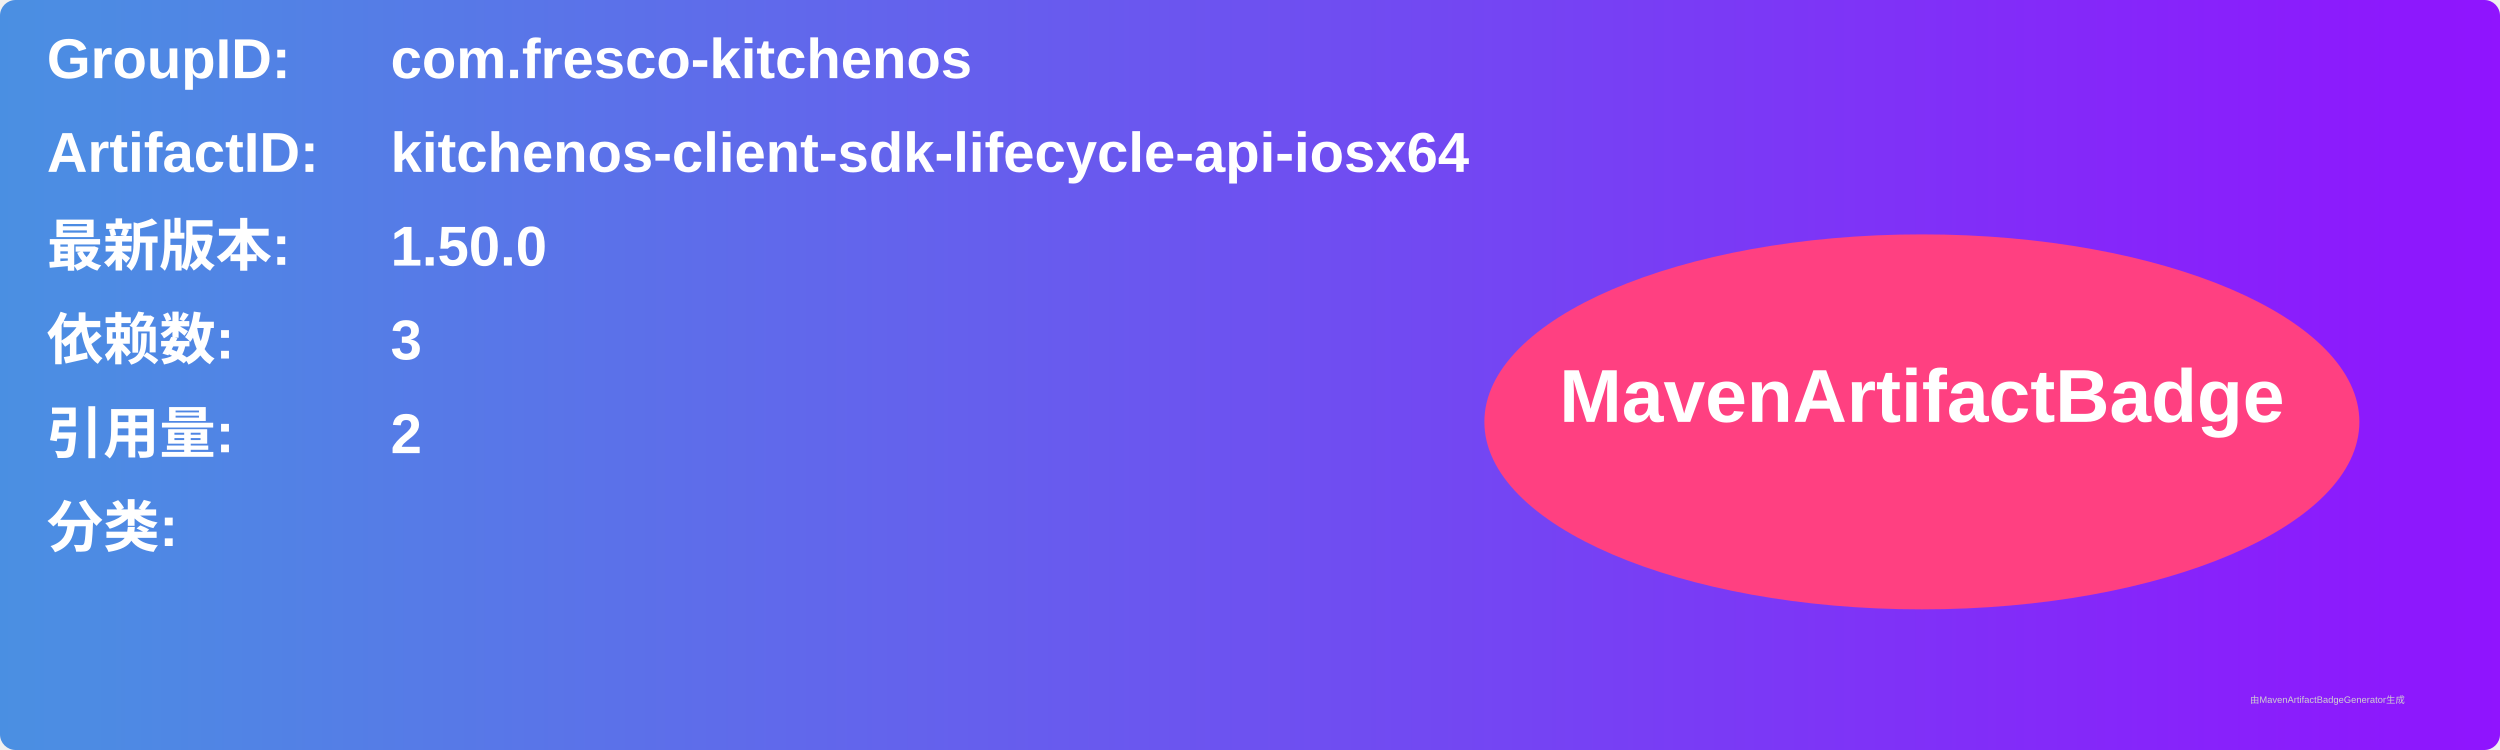
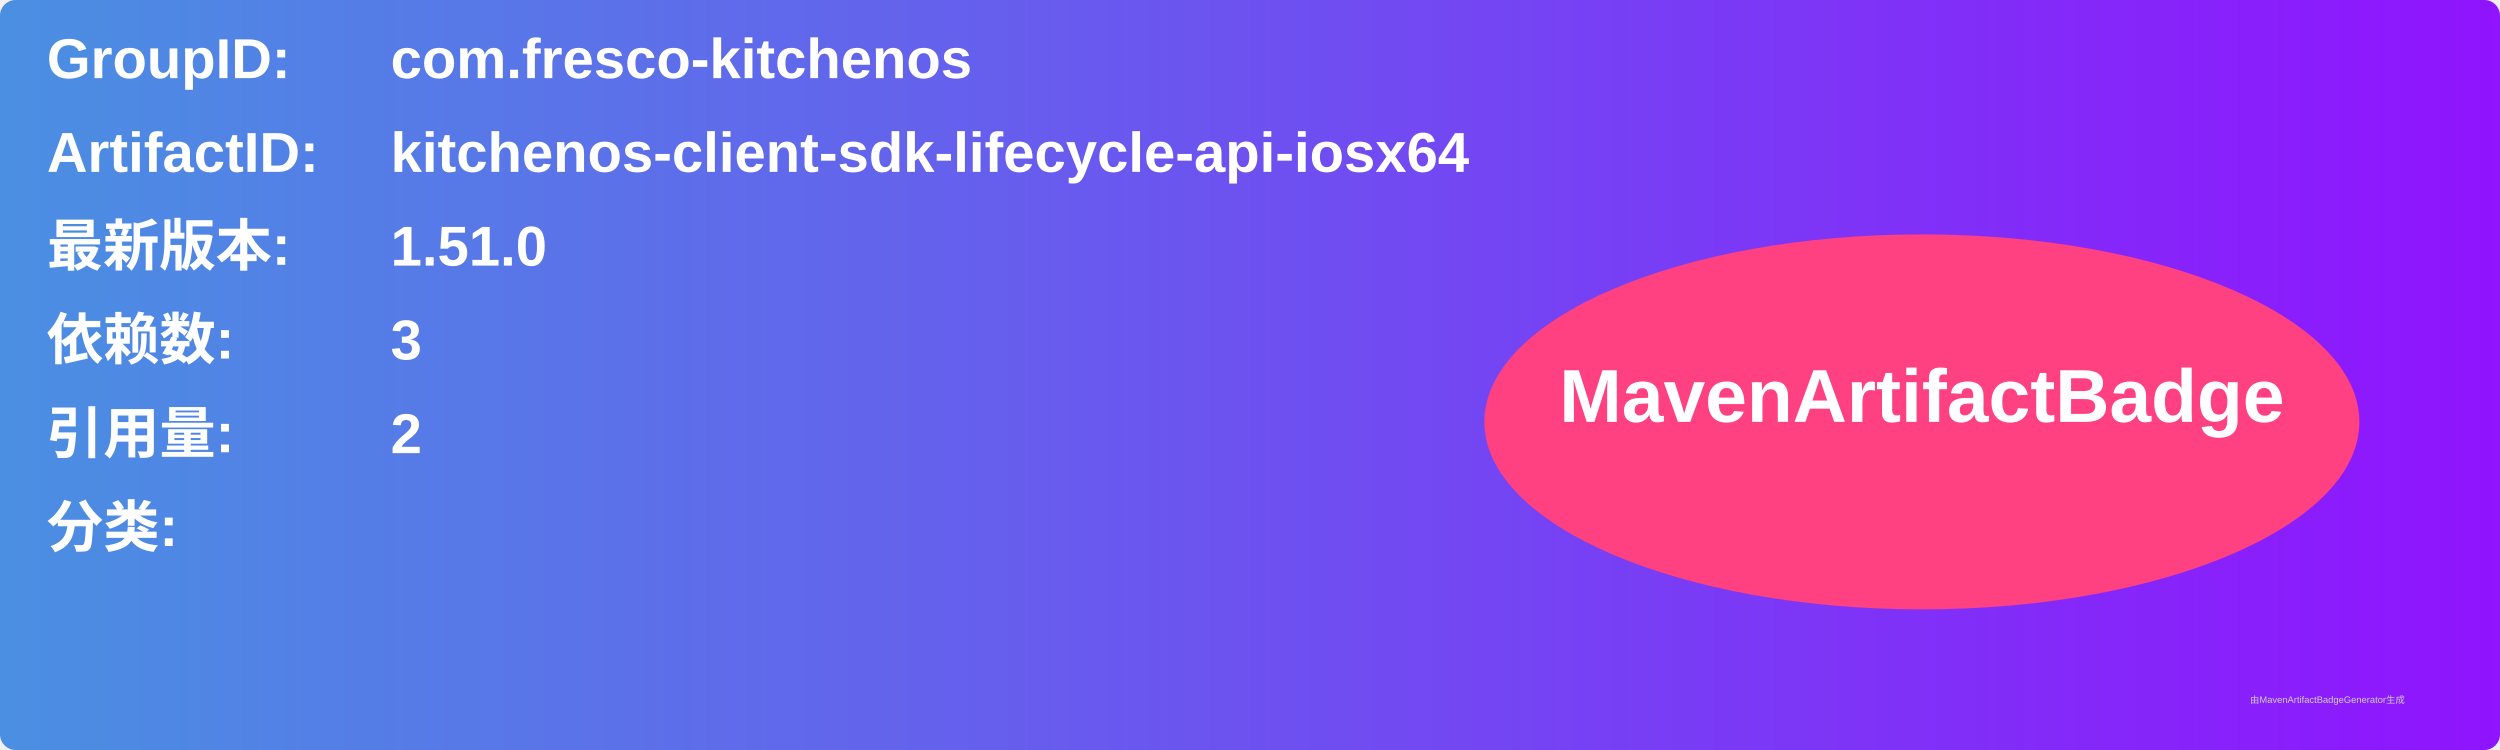
<svg xmlns="http://www.w3.org/2000/svg" width="800" height="240" viewBox="0 0 800 240">
  <linearGradient id="grad" x1="0%" y1="0%" x2="100%" y2="0%">
    <stop offset="0%" stop-color="#4a90e2" />
    <stop offset="100%" stop-color="#9013fe" />
  </linearGradient>
  <rect width="100%" height="100%" rx="5" ry="5" fill="url(#grad)" />
  <g transform="translate(15, 15)">
    <text x="0" y="10" font-family="Arial" font-size="18" fill="white" font-weight="bold" width="260">GroupID:</text>
    <text x="110" y="10" font-family="Arial" font-size="18" fill="white" font-weight="bold" width="460">com.fresco-kitchenos</text>
    <text x="0" y="40" font-family="Arial" font-size="18" fill="white" font-weight="bold" width="260">ArtifactID:</text>
    <text x="110" y="40" font-family="Arial" font-size="18" fill="white" font-weight="bold" width="460">kitchenos-client-sdk-lifecycle-api-iosx64</text>
    <text x="0" y="70" font-family="Arial" font-size="18" fill="white" font-weight="bold">最新版本:</text>
    <text x="110" y="70" font-family="Arial" font-size="18" fill="white" font-weight="bold">
-       <tspan font-weight="bold">1.50.0</tspan>
+       <tspan font-weight="bold">1.51.0</tspan>
    </text>
    <text x="0" y="100" font-family="Arial" font-size="18" fill="white" font-weight="bold">依赖数: </text>
    <text x="110" y="100" font-family="Arial" font-size="18" fill="white">
      <tspan font-weight="bold">3</tspan>
    </text>
    <text x="0" y="130" font-family="Arial" font-size="18" fill="white" font-weight="bold">引用量: </text>
    <text x="110" y="130" font-family="Arial" font-size="18" fill="white">
      <tspan font-weight="bold">2</tspan>
    </text>
    <text x="0" y="160" font-family="Arial" font-size="18" fill="white" font-weight="bold">分类:</text>
    <text x="10" y="190" font-family="Arial" font-size="10" fill="white">
      <tspan font-weight="bold" />
    </text>
    <ellipse cx="600" cy="120" rx="140" ry="60" fill="#ff4081" />
    <text x="600" y="120" text-anchor="middle" font-family="Arial" font-size="24" fill="white" font-weight="bold">MavenArtifactBadge</text>
  </g>
  <text x="720" y="225" font-family="Arial" font-size="3" fill="#d0d0d0">由MavenArtifactBadgeGenerator生成</text>
</svg>
